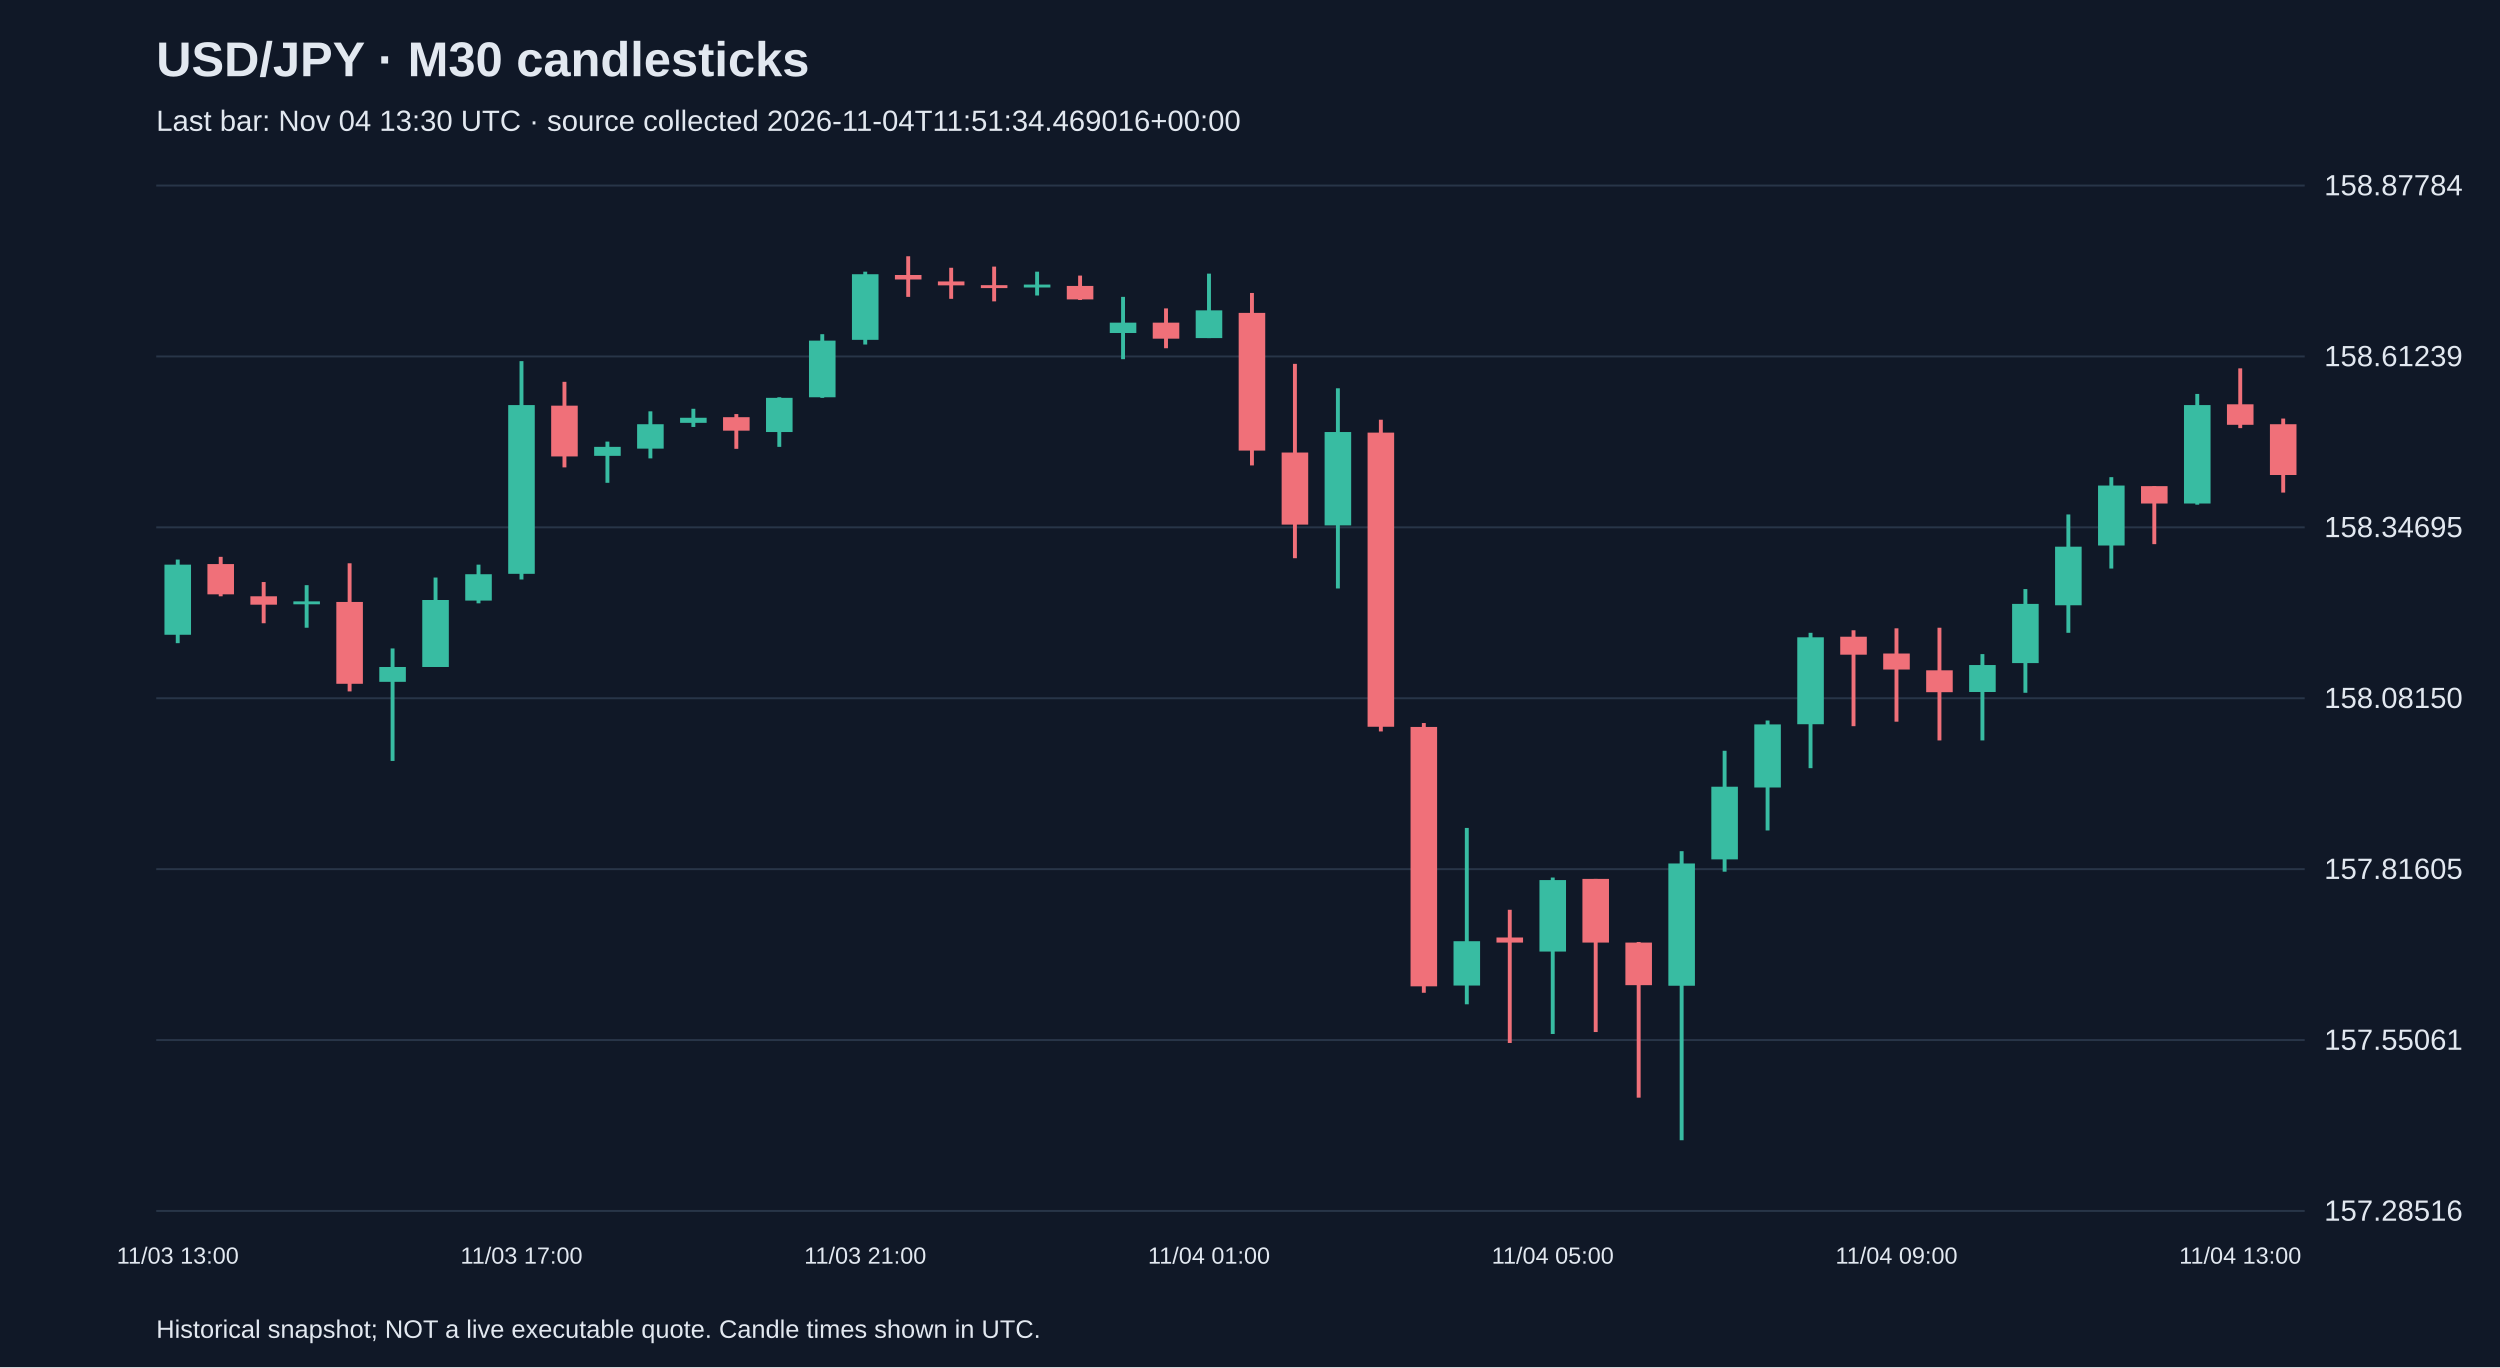
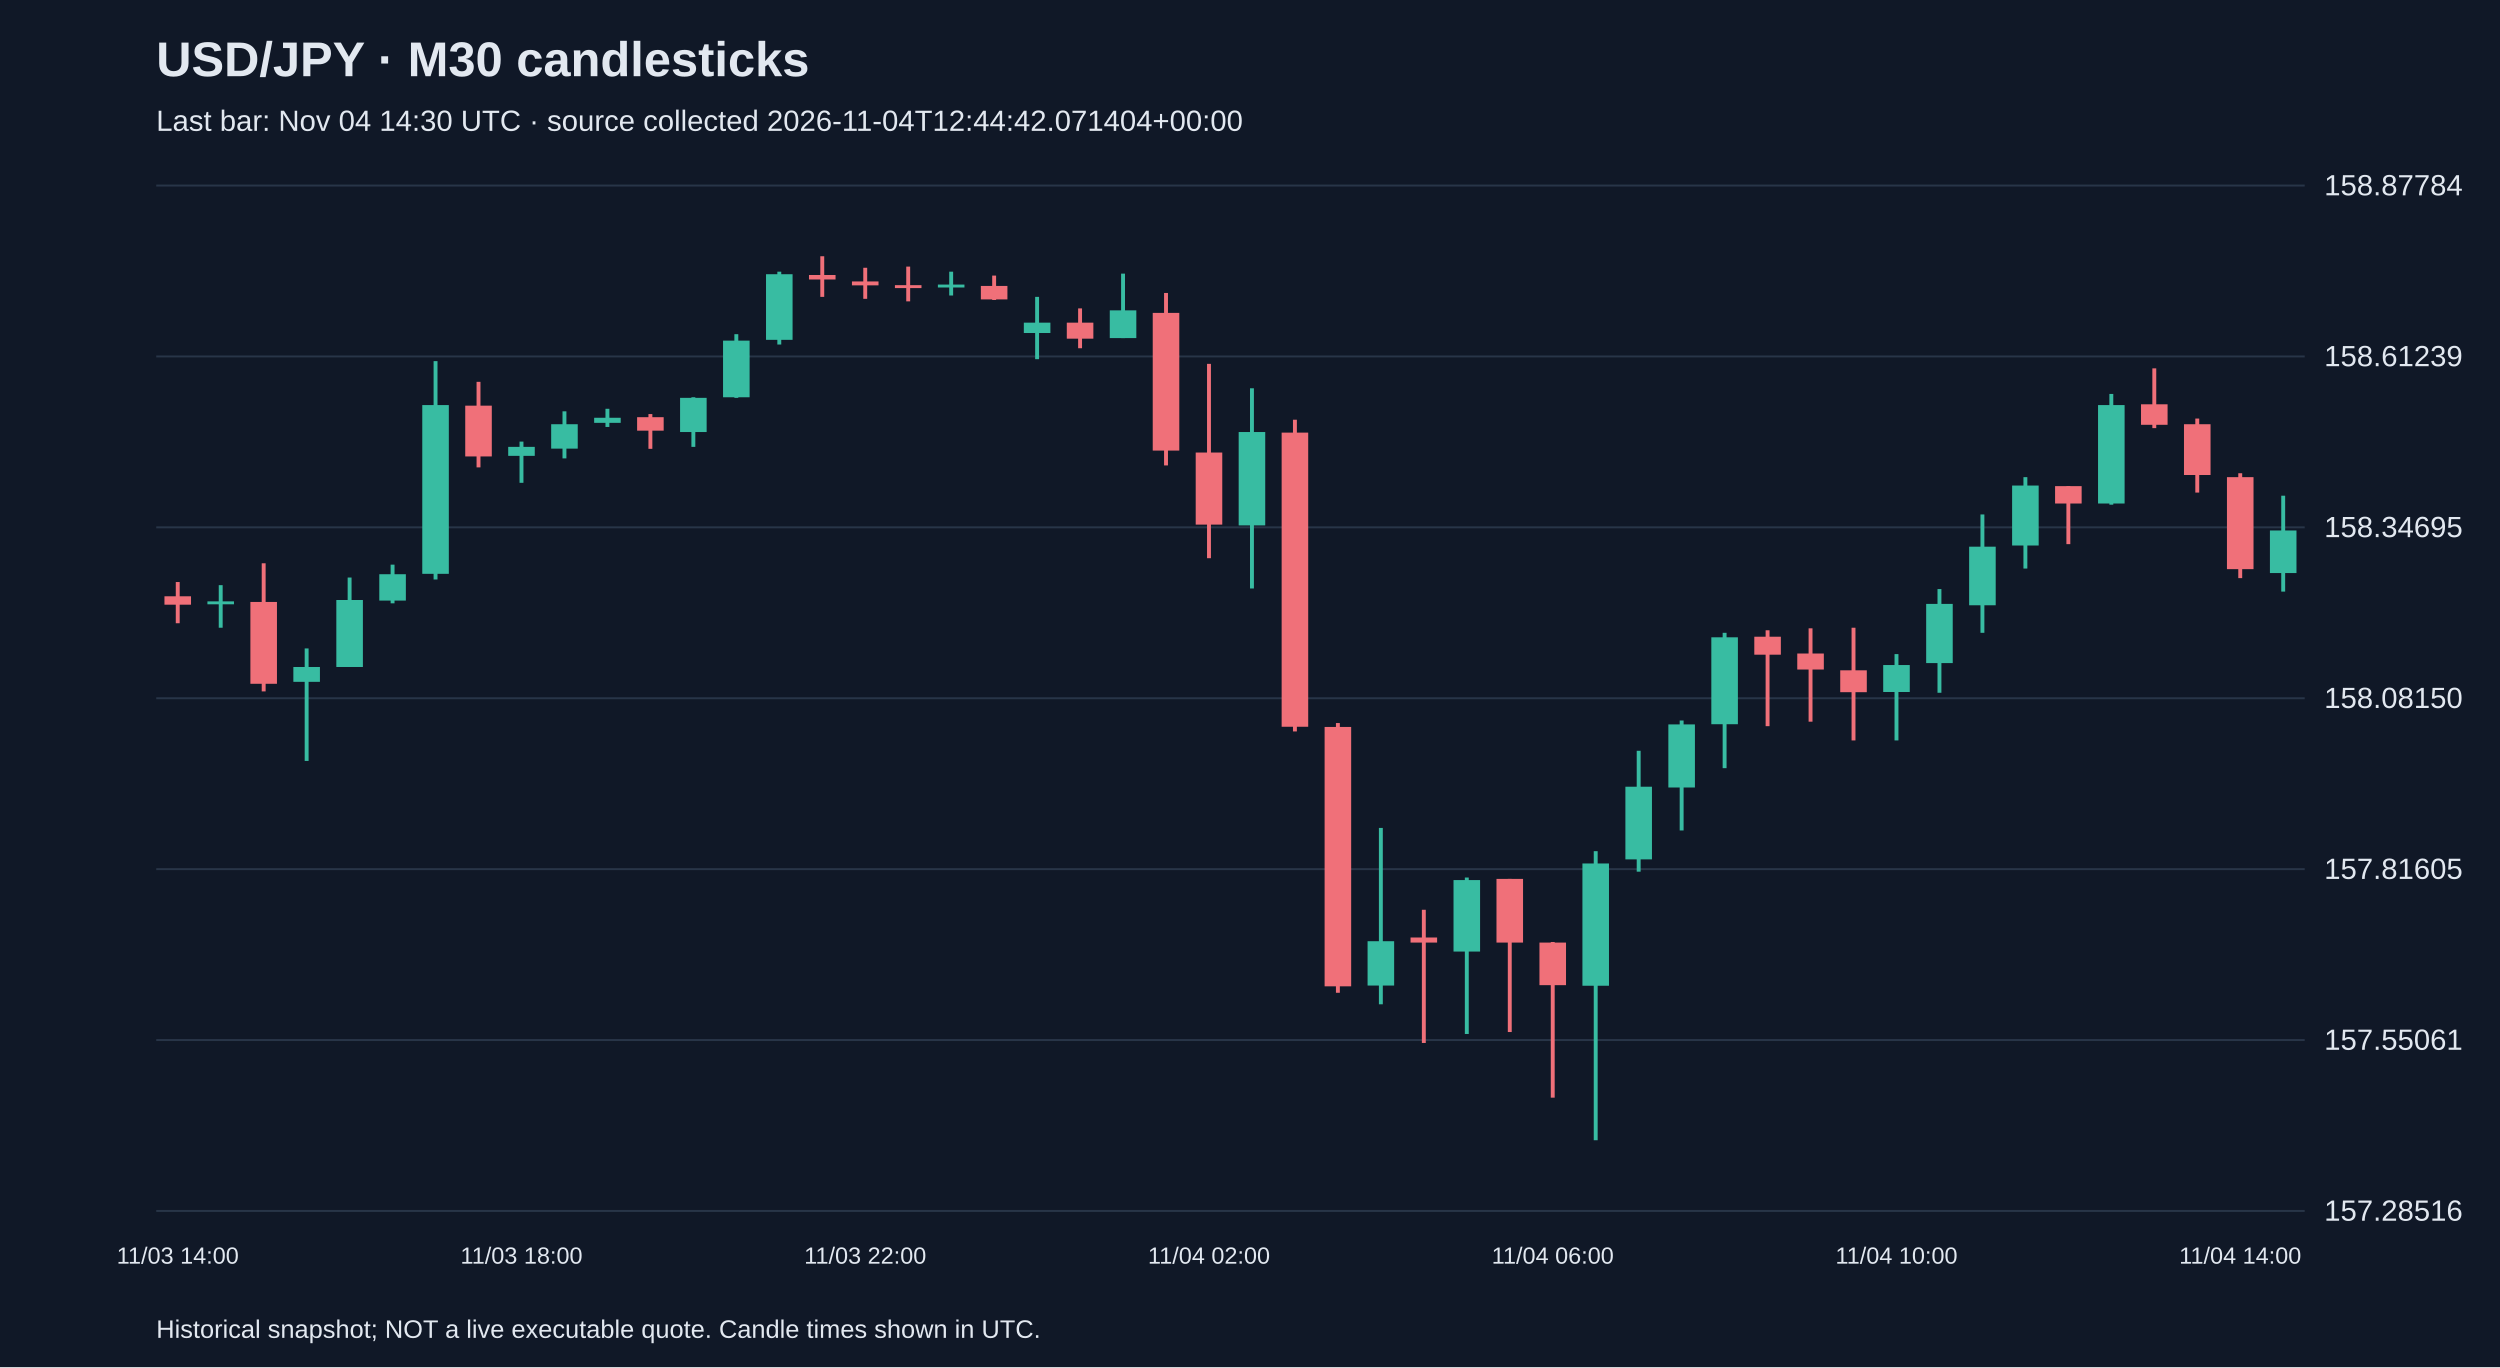
<svg xmlns="http://www.w3.org/2000/svg" viewBox="0 0 1280 700">
  <rect width="100%" height="100%" fill="#101827" />
  <style>text{font-family:Arial,sans-serif;fill:#e2e8f0}</style>
  <text x="80" y="39" font-size="25" font-weight="bold">USD/JPY · M30 candlesticks</text>
-   <text x="80" y="67" font-size="15" fill="#a6b1c5">Last bar: Nov 04 13:30 UTC · source collected 2026-11-04T11:51:34.469016+00:00</text>
+   <text x="80" y="67" font-size="15" fill="#a6b1c5">Last bar: Nov 04 14:30 UTC · source collected 2026-11-04T12:44:42.071404+00:00</text>
  <line x1="80" y1="620.0" x2="1180" y2="620.0" stroke="#283548" />
  <text x="1190" y="625.0" font-size="15">157.28516</text>
  <line x1="80" y1="532.5" x2="1180" y2="532.5" stroke="#283548" />
  <text x="1190" y="537.5" font-size="15">157.55061</text>
  <line x1="80" y1="445.0" x2="1180" y2="445.0" stroke="#283548" />
  <text x="1190" y="450.0" font-size="15">157.81605</text>
  <line x1="80" y1="357.5" x2="1180" y2="357.5" stroke="#283548" />
  <text x="1190" y="362.5" font-size="15">158.08150</text>
  <line x1="80" y1="270.0" x2="1180" y2="270.0" stroke="#283548" />
  <text x="1190" y="275.0" font-size="15">158.34695</text>
  <line x1="80" y1="182.5" x2="1180" y2="182.5" stroke="#283548" />
  <text x="1190" y="187.5" font-size="15">158.61239</text>
  <line x1="80" y1="95.0" x2="1180" y2="95.0" stroke="#283548" />
  <text x="1190" y="100.0" font-size="15">158.87784</text>
-   <line x1="91.0" y1="286.5" x2="91.0" y2="329.3" stroke="#38bca2" stroke-width="2" />
-   <rect x="84.2" y="289.1" width="13.6" height="35.9" fill="#38bca2" />
-   <text x="91.0" y="647" text-anchor="middle" font-size="12">11/03 13:00</text>
-   <line x1="113.0" y1="285.1" x2="113.0" y2="305.3" stroke="#f07079" stroke-width="2" />
-   <rect x="106.2" y="288.8" width="13.6" height="15.5" fill="#f07079" />
-   <line x1="135.0" y1="298.0" x2="135.0" y2="319.1" stroke="#f07079" stroke-width="2" />
-   <rect x="128.2" y="305.3" width="13.6" height="4.3" fill="#f07079" />
-   <line x1="157.0" y1="299.6" x2="157.0" y2="321.4" stroke="#38bca2" stroke-width="2" />
-   <rect x="150.2" y="307.9" width="13.6" height="1.5" fill="#38bca2" />
-   <line x1="179.0" y1="288.4" x2="179.0" y2="354.0" stroke="#f07079" stroke-width="2" />
-   <rect x="172.2" y="308.2" width="13.6" height="41.9" fill="#f07079" />
-   <line x1="201.0" y1="332.0" x2="201.0" y2="389.6" stroke="#38bca2" stroke-width="2" />
-   <rect x="194.2" y="341.5" width="13.6" height="7.6" fill="#38bca2" />
-   <line x1="223.0" y1="295.7" x2="223.0" y2="341.5" stroke="#38bca2" stroke-width="2" />
-   <rect x="216.2" y="307.2" width="13.6" height="34.3" fill="#38bca2" />
-   <line x1="245.0" y1="289.1" x2="245.0" y2="308.9" stroke="#38bca2" stroke-width="2" />
-   <rect x="238.2" y="294.0" width="13.6" height="13.5" fill="#38bca2" />
-   <line x1="267.0" y1="184.9" x2="267.0" y2="296.7" stroke="#38bca2" stroke-width="2" />
-   <rect x="260.2" y="207.4" width="13.6" height="86.4" fill="#38bca2" />
-   <text x="267.0" y="647" text-anchor="middle" font-size="12">11/03 17:00</text>
-   <line x1="289.0" y1="195.5" x2="289.0" y2="239.3" stroke="#f07079" stroke-width="2" />
-   <rect x="282.2" y="207.7" width="13.6" height="26.0" fill="#f07079" />
-   <line x1="311.0" y1="226.1" x2="311.0" y2="247.2" stroke="#38bca2" stroke-width="2" />
-   <rect x="304.2" y="228.8" width="13.6" height="4.6" fill="#38bca2" />
-   <line x1="333.0" y1="210.6" x2="333.0" y2="234.7" stroke="#38bca2" stroke-width="2" />
-   <rect x="326.2" y="217.2" width="13.6" height="12.5" fill="#38bca2" />
-   <line x1="355.0" y1="209.3" x2="355.0" y2="218.6" stroke="#38bca2" stroke-width="2" />
-   <rect x="348.2" y="213.9" width="13.6" height="2.6" fill="#38bca2" />
-   <line x1="377.0" y1="212.0" x2="377.0" y2="229.8" stroke="#f07079" stroke-width="2" />
-   <rect x="370.2" y="213.6" width="13.6" height="6.9" fill="#f07079" />
-   <line x1="399.0" y1="203.4" x2="399.0" y2="228.8" stroke="#38bca2" stroke-width="2" />
-   <rect x="392.2" y="203.7" width="13.6" height="17.5" fill="#38bca2" />
-   <line x1="421.0" y1="171.1" x2="421.0" y2="203.7" stroke="#38bca2" stroke-width="2" />
-   <rect x="414.2" y="174.4" width="13.6" height="29.0" fill="#38bca2" />
-   <line x1="443.0" y1="139.1" x2="443.0" y2="176.4" stroke="#38bca2" stroke-width="2" />
-   <rect x="436.2" y="140.4" width="13.6" height="33.6" fill="#38bca2" />
-   <text x="443.0" y="647" text-anchor="middle" font-size="12">11/03 21:00</text>
-   <line x1="465.0" y1="131.2" x2="465.0" y2="152.0" stroke="#f07079" stroke-width="2" />
-   <rect x="458.2" y="140.8" width="13.6" height="2.3" fill="#f07079" />
-   <line x1="487.0" y1="137.1" x2="487.0" y2="153.0" stroke="#f07079" stroke-width="2" />
-   <rect x="480.2" y="144.1" width="13.6" height="2.0" fill="#f07079" />
-   <line x1="509.0" y1="136.5" x2="509.0" y2="154.3" stroke="#f07079" stroke-width="2" />
-   <rect x="502.2" y="146.0" width="13.6" height="1.5" fill="#f07079" />
-   <line x1="531.0" y1="139.1" x2="531.0" y2="151.3" stroke="#38bca2" stroke-width="2" />
-   <rect x="524.2" y="145.7" width="13.6" height="1.5" fill="#38bca2" />
-   <line x1="553.0" y1="141.1" x2="553.0" y2="153.6" stroke="#f07079" stroke-width="2" />
-   <rect x="546.2" y="146.4" width="13.6" height="6.9" fill="#f07079" />
-   <line x1="575.0" y1="152.0" x2="575.0" y2="183.9" stroke="#38bca2" stroke-width="2" />
-   <rect x="568.2" y="165.2" width="13.6" height="5.3" fill="#38bca2" />
-   <line x1="597.0" y1="157.9" x2="597.0" y2="178.3" stroke="#f07079" stroke-width="2" />
-   <rect x="590.2" y="165.2" width="13.6" height="8.2" fill="#f07079" />
-   <line x1="619.0" y1="140.1" x2="619.0" y2="173.1" stroke="#38bca2" stroke-width="2" />
-   <rect x="612.2" y="158.9" width="13.6" height="14.2" fill="#38bca2" />
-   <text x="619.0" y="647" text-anchor="middle" font-size="12">11/04 01:00</text>
-   <line x1="641.0" y1="150.0" x2="641.0" y2="238.3" stroke="#f07079" stroke-width="2" />
-   <rect x="634.2" y="160.2" width="13.6" height="70.5" fill="#f07079" />
-   <line x1="663.0" y1="186.3" x2="663.0" y2="285.8" stroke="#f07079" stroke-width="2" />
-   <rect x="656.2" y="231.7" width="13.6" height="36.9" fill="#f07079" />
-   <line x1="685.0" y1="198.8" x2="685.0" y2="301.3" stroke="#38bca2" stroke-width="2" />
-   <rect x="678.2" y="221.2" width="13.6" height="47.8" fill="#38bca2" />
-   <line x1="707.0" y1="214.9" x2="707.0" y2="374.5" stroke="#f07079" stroke-width="2" />
-   <rect x="700.2" y="221.5" width="13.6" height="150.6" fill="#f07079" />
-   <line x1="729.0" y1="370.2" x2="729.0" y2="508.3" stroke="#f07079" stroke-width="2" />
-   <rect x="722.2" y="372.2" width="13.6" height="132.8" fill="#f07079" />
-   <line x1="751.0" y1="423.9" x2="751.0" y2="514.2" stroke="#38bca2" stroke-width="2" />
-   <rect x="744.2" y="481.9" width="13.6" height="22.7" fill="#38bca2" />
-   <line x1="773.0" y1="465.8" x2="773.0" y2="534.0" stroke="#f07079" stroke-width="2" />
-   <rect x="766.2" y="480.0" width="13.6" height="2.6" fill="#f07079" />
-   <line x1="795.0" y1="449.3" x2="795.0" y2="529.4" stroke="#38bca2" stroke-width="2" />
-   <rect x="788.2" y="450.6" width="13.6" height="36.6" fill="#38bca2" />
-   <text x="795.0" y="647" text-anchor="middle" font-size="12">11/04 05:00</text>
-   <line x1="817.0" y1="450.0" x2="817.0" y2="528.4" stroke="#f07079" stroke-width="2" />
-   <rect x="810.2" y="450.0" width="13.6" height="32.6" fill="#f07079" />
-   <line x1="839.0" y1="482.3" x2="839.0" y2="562.0" stroke="#f07079" stroke-width="2" />
-   <rect x="832.2" y="482.6" width="13.6" height="21.8" fill="#f07079" />
-   <line x1="861.0" y1="435.8" x2="861.0" y2="583.8" stroke="#38bca2" stroke-width="2" />
-   <rect x="854.2" y="442.1" width="13.6" height="62.6" fill="#38bca2" />
-   <line x1="883.0" y1="384.4" x2="883.0" y2="446.3" stroke="#38bca2" stroke-width="2" />
-   <rect x="876.2" y="402.8" width="13.6" height="37.2" fill="#38bca2" />
-   <line x1="905.0" y1="368.9" x2="905.0" y2="425.2" stroke="#38bca2" stroke-width="2" />
-   <rect x="898.2" y="370.9" width="13.6" height="32.3" fill="#38bca2" />
-   <line x1="927.0" y1="324.0" x2="927.0" y2="393.3" stroke="#38bca2" stroke-width="2" />
-   <rect x="920.2" y="326.3" width="13.6" height="44.5" fill="#38bca2" />
-   <line x1="949.0" y1="322.7" x2="949.0" y2="371.8" stroke="#f07079" stroke-width="2" />
-   <rect x="942.2" y="326.0" width="13.6" height="9.2" fill="#f07079" />
-   <line x1="971.0" y1="321.7" x2="971.0" y2="369.5" stroke="#f07079" stroke-width="2" />
-   <rect x="964.2" y="334.6" width="13.6" height="8.2" fill="#f07079" />
-   <text x="971.0" y="647" text-anchor="middle" font-size="12">11/04 09:00</text>
-   <line x1="993.0" y1="321.4" x2="993.0" y2="379.1" stroke="#f07079" stroke-width="2" />
-   <rect x="986.2" y="343.2" width="13.6" height="11.2" fill="#f07079" />
-   <line x1="1015.0" y1="334.9" x2="1015.0" y2="379.1" stroke="#38bca2" stroke-width="2" />
-   <rect x="1008.2" y="340.5" width="13.6" height="13.8" fill="#38bca2" />
-   <line x1="1037.0" y1="301.6" x2="1037.0" y2="354.7" stroke="#38bca2" stroke-width="2" />
-   <rect x="1030.2" y="309.2" width="13.6" height="30.3" fill="#38bca2" />
-   <line x1="1059.0" y1="263.4" x2="1059.0" y2="324.0" stroke="#38bca2" stroke-width="2" />
-   <rect x="1052.2" y="279.9" width="13.6" height="30.0" fill="#38bca2" />
-   <line x1="1081.0" y1="244.3" x2="1081.0" y2="291.1" stroke="#38bca2" stroke-width="2" />
-   <rect x="1074.2" y="248.6" width="13.6" height="30.7" fill="#38bca2" />
-   <line x1="1103.0" y1="248.9" x2="1103.0" y2="278.6" stroke="#f07079" stroke-width="2" />
-   <rect x="1096.2" y="248.9" width="13.6" height="8.9" fill="#f07079" />
-   <line x1="1125.0" y1="201.7" x2="1125.0" y2="258.4" stroke="#38bca2" stroke-width="2" />
-   <rect x="1118.2" y="207.4" width="13.6" height="50.4" fill="#38bca2" />
-   <line x1="1147.0" y1="188.6" x2="1147.0" y2="219.2" stroke="#f07079" stroke-width="2" />
-   <rect x="1140.2" y="207.0" width="13.6" height="10.5" fill="#f07079" />
-   <text x="1147.0" y="647" text-anchor="middle" font-size="12">11/04 13:00</text>
-   <line x1="1169.0" y1="214.3" x2="1169.0" y2="252.2" stroke="#f07079" stroke-width="2" />
-   <rect x="1162.2" y="217.2" width="13.6" height="26.0" fill="#f07079" />
+   <line x1="91.0" y1="298.0" x2="91.0" y2="319.1" stroke="#f07079" stroke-width="2" />
+   <rect x="84.2" y="305.3" width="13.6" height="4.3" fill="#f07079" />
+   <text x="91.0" y="647" text-anchor="middle" font-size="12">11/03 14:00</text>
+   <line x1="113.0" y1="299.6" x2="113.0" y2="321.4" stroke="#38bca2" stroke-width="2" />
+   <rect x="106.2" y="307.9" width="13.6" height="1.5" fill="#38bca2" />
+   <line x1="135.0" y1="288.4" x2="135.0" y2="354.0" stroke="#f07079" stroke-width="2" />
+   <rect x="128.2" y="308.2" width="13.6" height="41.9" fill="#f07079" />
+   <line x1="157.0" y1="332.0" x2="157.0" y2="389.6" stroke="#38bca2" stroke-width="2" />
+   <rect x="150.2" y="341.5" width="13.6" height="7.6" fill="#38bca2" />
+   <line x1="179.0" y1="295.7" x2="179.0" y2="341.5" stroke="#38bca2" stroke-width="2" />
+   <rect x="172.2" y="307.2" width="13.6" height="34.3" fill="#38bca2" />
+   <line x1="201.0" y1="289.1" x2="201.0" y2="308.9" stroke="#38bca2" stroke-width="2" />
+   <rect x="194.2" y="294.0" width="13.6" height="13.5" fill="#38bca2" />
+   <line x1="223.0" y1="184.9" x2="223.0" y2="296.7" stroke="#38bca2" stroke-width="2" />
+   <rect x="216.2" y="207.4" width="13.6" height="86.4" fill="#38bca2" />
+   <line x1="245.0" y1="195.5" x2="245.0" y2="239.3" stroke="#f07079" stroke-width="2" />
+   <rect x="238.2" y="207.7" width="13.6" height="26.0" fill="#f07079" />
+   <line x1="267.0" y1="226.1" x2="267.0" y2="247.2" stroke="#38bca2" stroke-width="2" />
+   <rect x="260.2" y="228.8" width="13.6" height="4.6" fill="#38bca2" />
+   <text x="267.0" y="647" text-anchor="middle" font-size="12">11/03 18:00</text>
+   <line x1="289.0" y1="210.6" x2="289.0" y2="234.7" stroke="#38bca2" stroke-width="2" />
+   <rect x="282.2" y="217.2" width="13.6" height="12.5" fill="#38bca2" />
+   <line x1="311.0" y1="209.3" x2="311.0" y2="218.6" stroke="#38bca2" stroke-width="2" />
+   <rect x="304.2" y="213.9" width="13.6" height="2.6" fill="#38bca2" />
+   <line x1="333.0" y1="212.0" x2="333.0" y2="229.8" stroke="#f07079" stroke-width="2" />
+   <rect x="326.2" y="213.6" width="13.6" height="6.9" fill="#f07079" />
+   <line x1="355.0" y1="203.4" x2="355.0" y2="228.8" stroke="#38bca2" stroke-width="2" />
+   <rect x="348.2" y="203.7" width="13.6" height="17.5" fill="#38bca2" />
+   <line x1="377.0" y1="171.1" x2="377.0" y2="203.7" stroke="#38bca2" stroke-width="2" />
+   <rect x="370.2" y="174.4" width="13.6" height="29.0" fill="#38bca2" />
+   <line x1="399.0" y1="139.1" x2="399.0" y2="176.4" stroke="#38bca2" stroke-width="2" />
+   <rect x="392.2" y="140.4" width="13.6" height="33.6" fill="#38bca2" />
+   <line x1="421.0" y1="131.2" x2="421.0" y2="152.0" stroke="#f07079" stroke-width="2" />
+   <rect x="414.2" y="140.8" width="13.6" height="2.3" fill="#f07079" />
+   <line x1="443.0" y1="137.1" x2="443.0" y2="153.0" stroke="#f07079" stroke-width="2" />
+   <rect x="436.2" y="144.1" width="13.6" height="2.0" fill="#f07079" />
+   <text x="443.0" y="647" text-anchor="middle" font-size="12">11/03 22:00</text>
+   <line x1="465.0" y1="136.5" x2="465.0" y2="154.3" stroke="#f07079" stroke-width="2" />
+   <rect x="458.2" y="146.0" width="13.6" height="1.5" fill="#f07079" />
+   <line x1="487.0" y1="139.1" x2="487.0" y2="151.3" stroke="#38bca2" stroke-width="2" />
+   <rect x="480.2" y="145.7" width="13.6" height="1.5" fill="#38bca2" />
+   <line x1="509.0" y1="141.1" x2="509.0" y2="153.6" stroke="#f07079" stroke-width="2" />
+   <rect x="502.2" y="146.4" width="13.6" height="6.9" fill="#f07079" />
+   <line x1="531.0" y1="152.0" x2="531.0" y2="183.9" stroke="#38bca2" stroke-width="2" />
+   <rect x="524.2" y="165.2" width="13.6" height="5.3" fill="#38bca2" />
+   <line x1="553.0" y1="157.9" x2="553.0" y2="178.3" stroke="#f07079" stroke-width="2" />
+   <rect x="546.2" y="165.2" width="13.6" height="8.2" fill="#f07079" />
+   <line x1="575.0" y1="140.1" x2="575.0" y2="173.1" stroke="#38bca2" stroke-width="2" />
+   <rect x="568.2" y="158.9" width="13.6" height="14.2" fill="#38bca2" />
+   <line x1="597.0" y1="150.0" x2="597.0" y2="238.3" stroke="#f07079" stroke-width="2" />
+   <rect x="590.2" y="160.2" width="13.6" height="70.5" fill="#f07079" />
+   <line x1="619.0" y1="186.3" x2="619.0" y2="285.8" stroke="#f07079" stroke-width="2" />
+   <rect x="612.2" y="231.7" width="13.6" height="36.9" fill="#f07079" />
+   <text x="619.0" y="647" text-anchor="middle" font-size="12">11/04 02:00</text>
+   <line x1="641.0" y1="198.8" x2="641.0" y2="301.3" stroke="#38bca2" stroke-width="2" />
+   <rect x="634.2" y="221.2" width="13.6" height="47.8" fill="#38bca2" />
+   <line x1="663.0" y1="214.9" x2="663.0" y2="374.5" stroke="#f07079" stroke-width="2" />
+   <rect x="656.2" y="221.5" width="13.6" height="150.6" fill="#f07079" />
+   <line x1="685.0" y1="370.2" x2="685.0" y2="508.3" stroke="#f07079" stroke-width="2" />
+   <rect x="678.2" y="372.2" width="13.6" height="132.8" fill="#f07079" />
+   <line x1="707.0" y1="423.9" x2="707.0" y2="514.2" stroke="#38bca2" stroke-width="2" />
+   <rect x="700.2" y="481.9" width="13.6" height="22.7" fill="#38bca2" />
+   <line x1="729.0" y1="465.8" x2="729.0" y2="534.0" stroke="#f07079" stroke-width="2" />
+   <rect x="722.2" y="480.0" width="13.6" height="2.6" fill="#f07079" />
+   <line x1="751.0" y1="449.3" x2="751.0" y2="529.4" stroke="#38bca2" stroke-width="2" />
+   <rect x="744.2" y="450.6" width="13.6" height="36.6" fill="#38bca2" />
+   <line x1="773.0" y1="450.0" x2="773.0" y2="528.4" stroke="#f07079" stroke-width="2" />
+   <rect x="766.2" y="450.0" width="13.6" height="32.6" fill="#f07079" />
+   <line x1="795.0" y1="482.3" x2="795.0" y2="562.0" stroke="#f07079" stroke-width="2" />
+   <rect x="788.2" y="482.6" width="13.6" height="21.8" fill="#f07079" />
+   <text x="795.0" y="647" text-anchor="middle" font-size="12">11/04 06:00</text>
+   <line x1="817.0" y1="435.8" x2="817.0" y2="583.8" stroke="#38bca2" stroke-width="2" />
+   <rect x="810.2" y="442.1" width="13.6" height="62.6" fill="#38bca2" />
+   <line x1="839.0" y1="384.4" x2="839.0" y2="446.3" stroke="#38bca2" stroke-width="2" />
+   <rect x="832.2" y="402.8" width="13.6" height="37.2" fill="#38bca2" />
+   <line x1="861.0" y1="368.9" x2="861.0" y2="425.2" stroke="#38bca2" stroke-width="2" />
+   <rect x="854.2" y="370.9" width="13.6" height="32.3" fill="#38bca2" />
+   <line x1="883.0" y1="324.0" x2="883.0" y2="393.3" stroke="#38bca2" stroke-width="2" />
+   <rect x="876.2" y="326.3" width="13.6" height="44.5" fill="#38bca2" />
+   <line x1="905.0" y1="322.7" x2="905.0" y2="371.8" stroke="#f07079" stroke-width="2" />
+   <rect x="898.2" y="326.0" width="13.6" height="9.2" fill="#f07079" />
+   <line x1="927.0" y1="321.7" x2="927.0" y2="369.5" stroke="#f07079" stroke-width="2" />
+   <rect x="920.2" y="334.6" width="13.6" height="8.2" fill="#f07079" />
+   <line x1="949.0" y1="321.4" x2="949.0" y2="379.1" stroke="#f07079" stroke-width="2" />
+   <rect x="942.2" y="343.2" width="13.6" height="11.2" fill="#f07079" />
+   <line x1="971.0" y1="334.9" x2="971.0" y2="379.1" stroke="#38bca2" stroke-width="2" />
+   <rect x="964.2" y="340.5" width="13.6" height="13.8" fill="#38bca2" />
+   <text x="971.0" y="647" text-anchor="middle" font-size="12">11/04 10:00</text>
+   <line x1="993.0" y1="301.6" x2="993.0" y2="354.7" stroke="#38bca2" stroke-width="2" />
+   <rect x="986.2" y="309.2" width="13.6" height="30.3" fill="#38bca2" />
+   <line x1="1015.0" y1="263.4" x2="1015.0" y2="324.0" stroke="#38bca2" stroke-width="2" />
+   <rect x="1008.2" y="279.9" width="13.6" height="30.0" fill="#38bca2" />
+   <line x1="1037.0" y1="244.3" x2="1037.0" y2="291.1" stroke="#38bca2" stroke-width="2" />
+   <rect x="1030.2" y="248.6" width="13.6" height="30.7" fill="#38bca2" />
+   <line x1="1059.0" y1="248.9" x2="1059.0" y2="278.6" stroke="#f07079" stroke-width="2" />
+   <rect x="1052.2" y="248.9" width="13.6" height="8.9" fill="#f07079" />
+   <line x1="1081.0" y1="201.7" x2="1081.0" y2="258.4" stroke="#38bca2" stroke-width="2" />
+   <rect x="1074.2" y="207.4" width="13.6" height="50.4" fill="#38bca2" />
+   <line x1="1103.0" y1="188.6" x2="1103.0" y2="219.2" stroke="#f07079" stroke-width="2" />
+   <rect x="1096.2" y="207.0" width="13.6" height="10.5" fill="#f07079" />
+   <line x1="1125.0" y1="214.3" x2="1125.0" y2="252.2" stroke="#f07079" stroke-width="2" />
+   <rect x="1118.2" y="217.2" width="13.6" height="26.0" fill="#f07079" />
+   <line x1="1147.0" y1="242.3" x2="1147.0" y2="296.0" stroke="#f07079" stroke-width="2" />
+   <rect x="1140.2" y="244.3" width="13.6" height="47.1" fill="#f07079" />
+   <text x="1147.0" y="647" text-anchor="middle" font-size="12">11/04 14:00</text>
+   <line x1="1169.0" y1="253.8" x2="1169.0" y2="302.9" stroke="#38bca2" stroke-width="2" />
+   <rect x="1162.2" y="271.6" width="13.6" height="21.8" fill="#38bca2" />
  <text x="80" y="685" font-size="13">Historical snapshot; NOT a live executable quote. Candle times shown in UTC.</text>
</svg>
